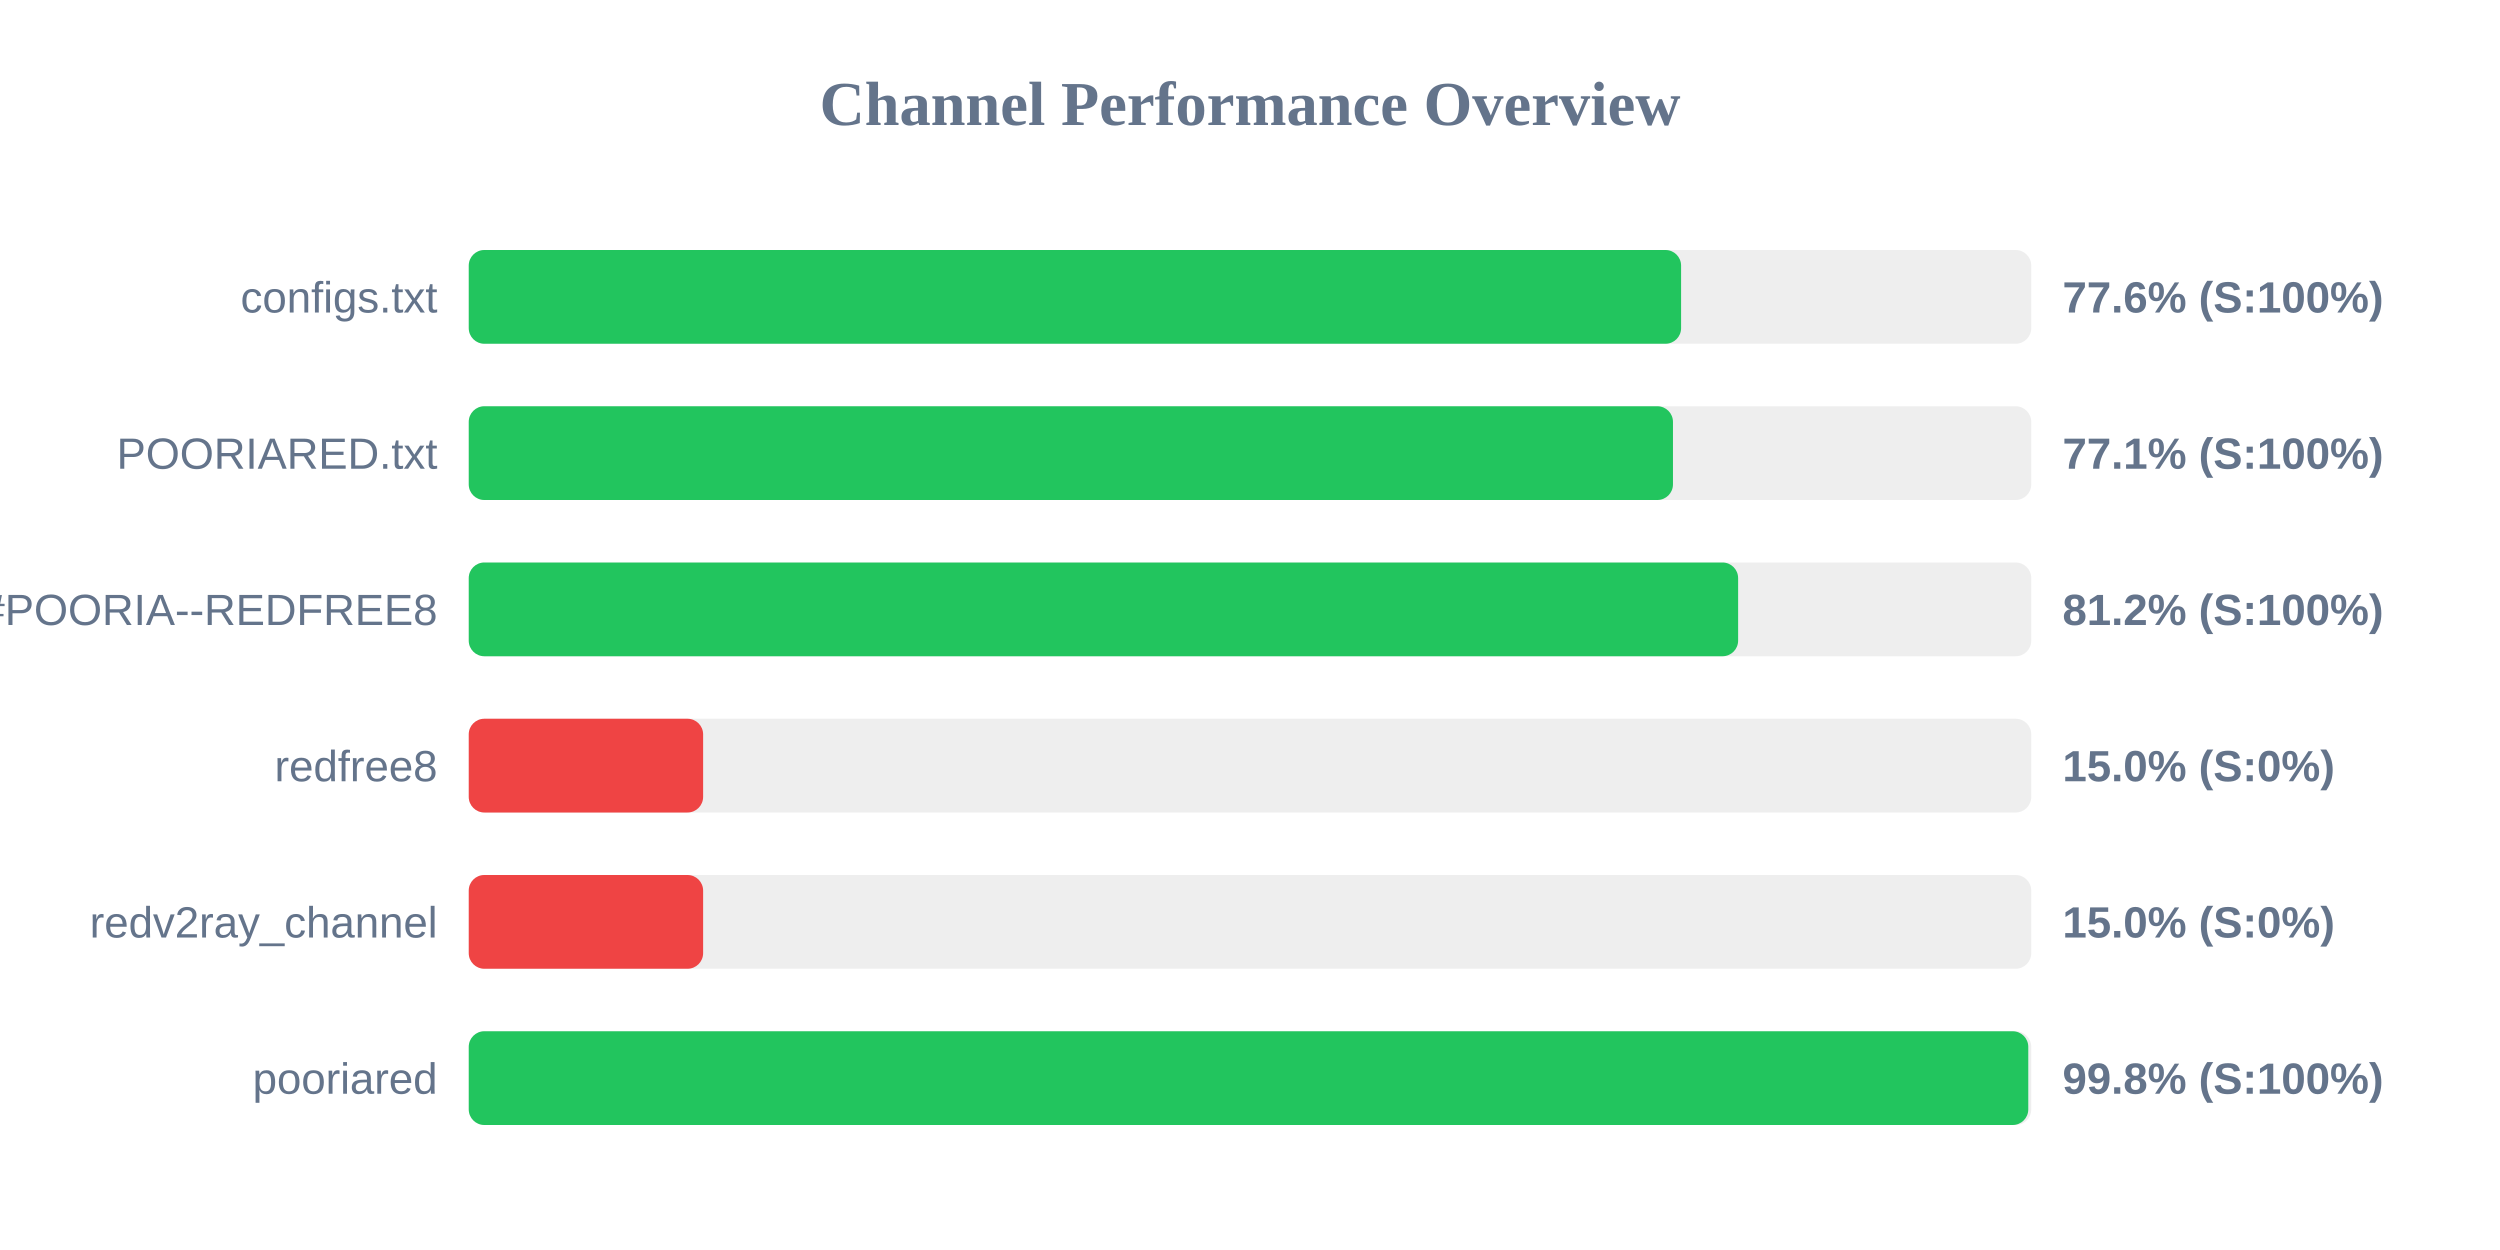
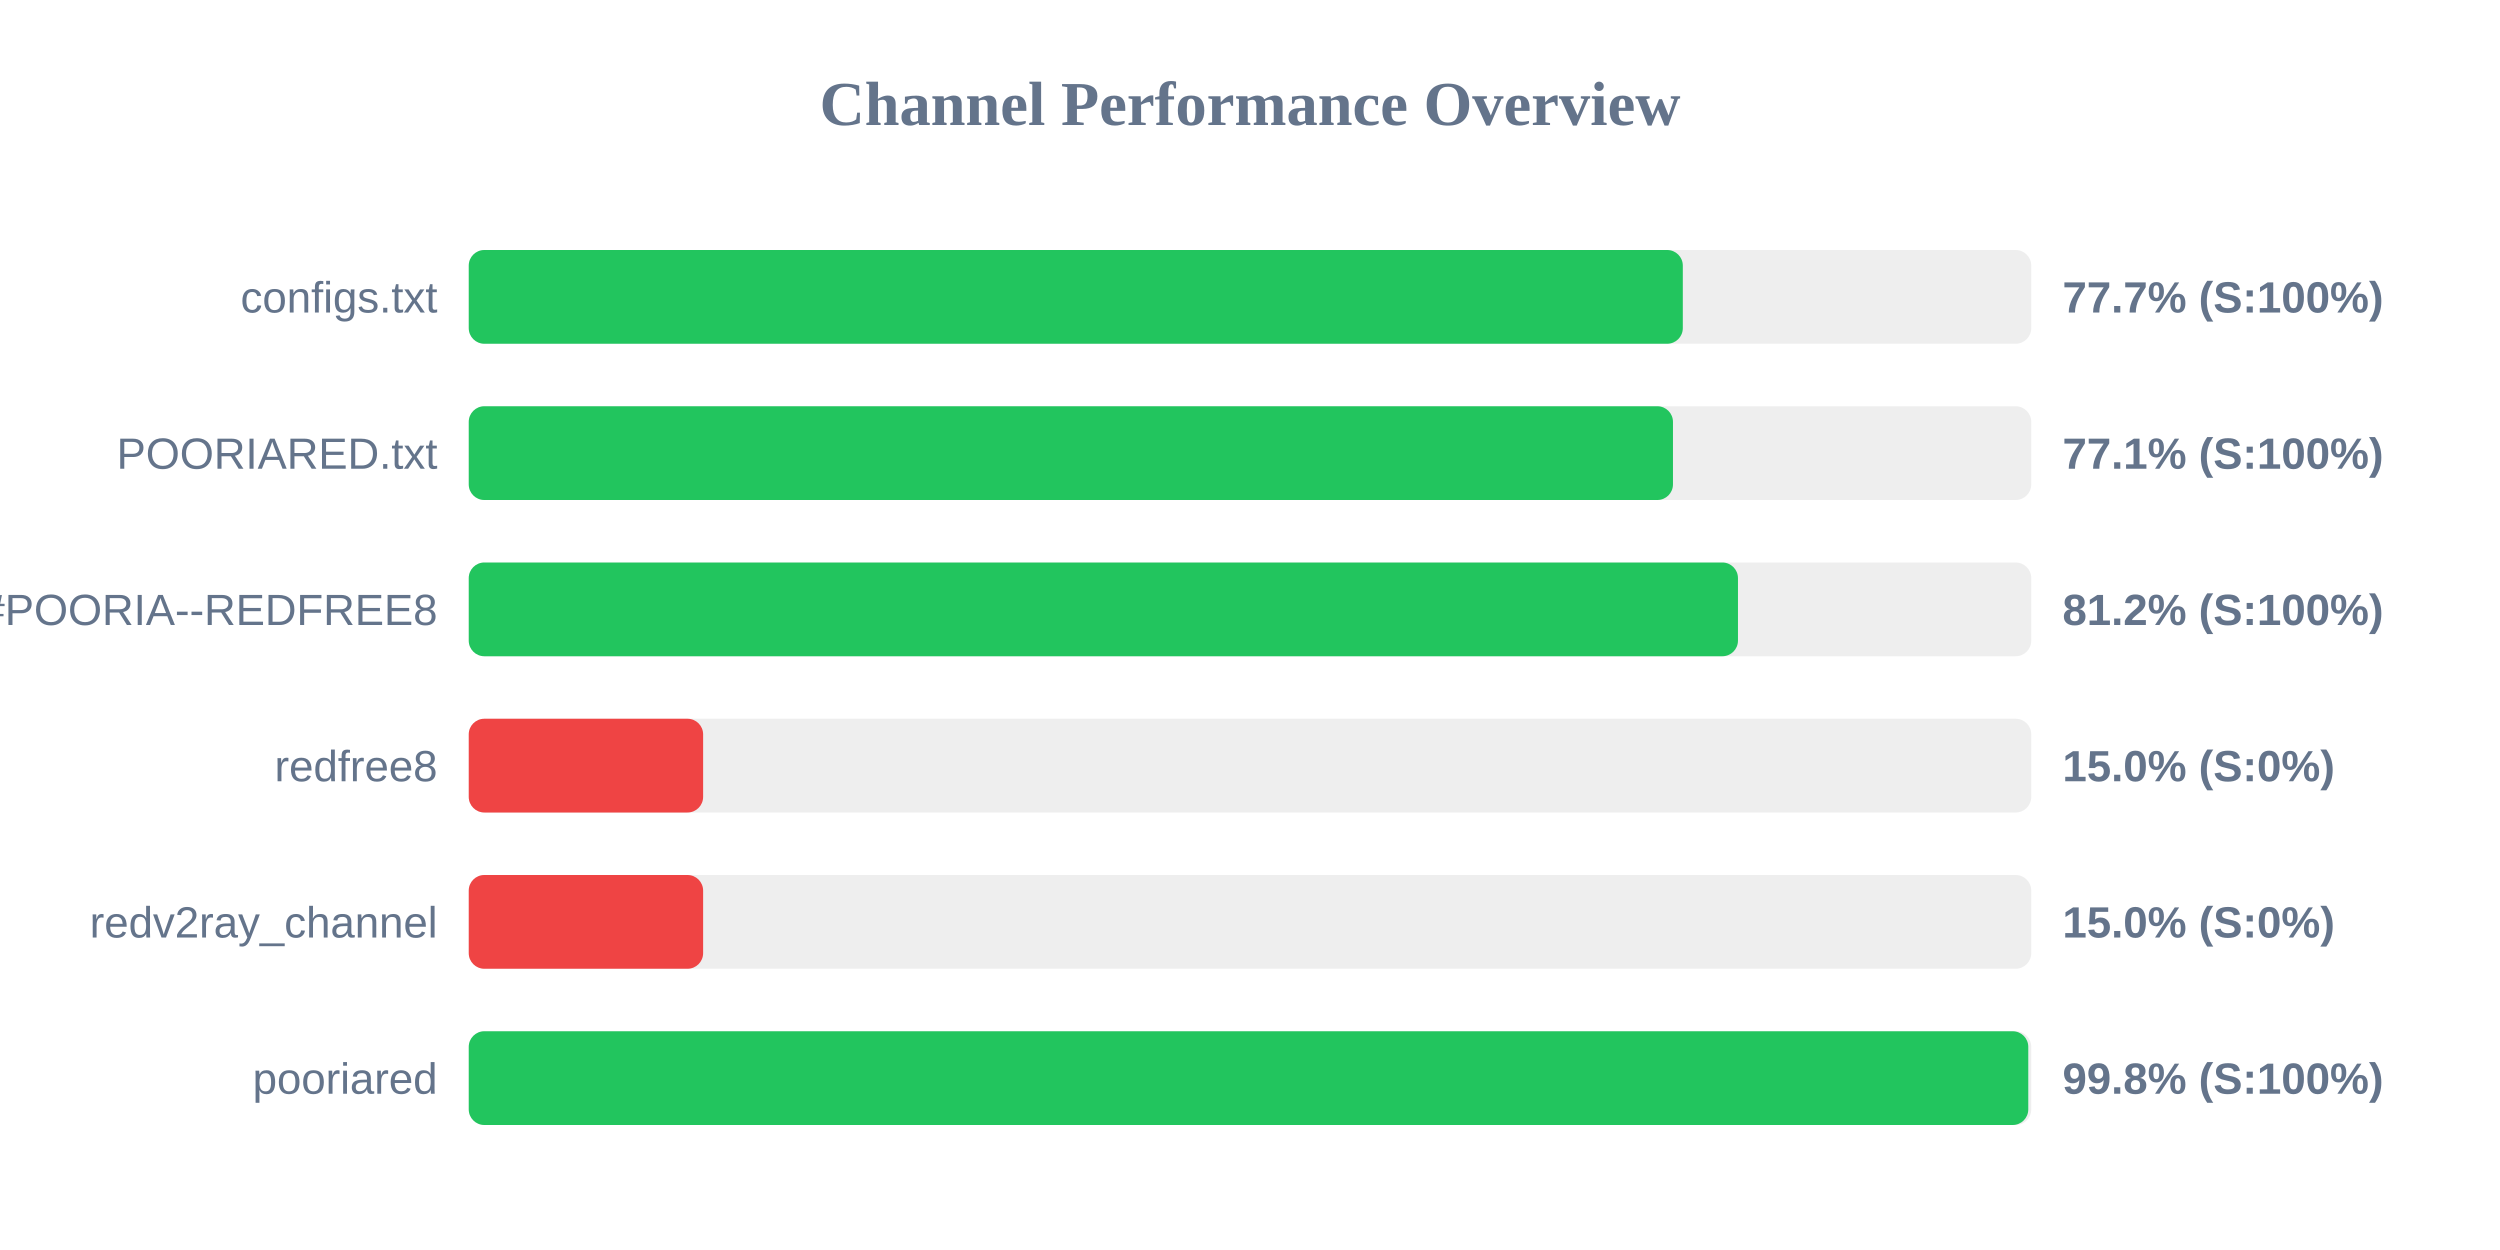
<svg xmlns="http://www.w3.org/2000/svg" width="800" height="400" version="1.1">
  <style>
        .row { font: 14px Arial; fill: #64748b; }
        .score { font: bold 14px Arial; fill: #64748b; }
    </style>
  <text x="400" y="40" text-anchor="middle" font-size="20px" font-weight="bold" fill="#64748b">Channel Performance Overview</text>
  <rect x="150" y="80" width="500" height="30" fill="#eee" rx="5" />
-   <rect x="150" y="80" width="387.95" height="30" fill="#22c55e" rx="5" />
+   <rect x="150" y="80" width="388.5" height="30" fill="#22c55e" rx="5" />
  <text x="140" y="100" text-anchor="end" class="row">configs.txt</text>
-   <text x="660" y="100" text-anchor="start" class="score">77.6% (S:100%)</text>
+   <text x="660" y="100" text-anchor="start" class="score">77.7% (S:100%)</text>
  <rect x="150" y="130" width="500" height="30" fill="#eee" rx="5" />
  <rect x="150" y="130" width="385.35" height="30" fill="#22c55e" rx="5" />
  <text x="140" y="150" text-anchor="end" class="row">POORIARED.txt</text>
  <text x="660" y="150" text-anchor="start" class="score">77.1% (S:100%)</text>
  <rect x="150" y="180" width="500" height="30" fill="#eee" rx="5" />
-   <rect x="150" y="180" width="406.2" height="30" fill="#22c55e" rx="5" />
+   <rect x="150" y="180" width="406.15" height="30" fill="#22c55e" rx="5" />
  <text x="140" y="200" text-anchor="end" class="row">POORIA--REDFREE8.txt#POORIA--REDFREE8</text>
  <text x="660" y="200" text-anchor="start" class="score">81.2% (S:100%)</text>
  <rect x="150" y="230" width="500" height="30" fill="#eee" rx="5" />
  <rect x="150" y="230" width="75.0" height="30" fill="#ef4444" rx="5" />
  <text x="140" y="250" text-anchor="end" class="row">redfree8</text>
  <text x="660" y="250" text-anchor="start" class="score">15.0% (S:0%)</text>
  <rect x="150" y="280" width="500" height="30" fill="#eee" rx="5" />
  <rect x="150" y="280" width="75.0" height="30" fill="#ef4444" rx="5" />
  <text x="140" y="300" text-anchor="end" class="row">redv2ray_channel</text>
  <text x="660" y="300" text-anchor="start" class="score">15.0% (S:0%)</text>
  <rect x="150" y="330" width="500" height="30" fill="#eee" rx="5" />
  <rect x="150" y="330" width="499.05" height="30" fill="#22c55e" rx="5" />
  <text x="140" y="350" text-anchor="end" class="row">pooriared</text>
  <text x="660" y="350" text-anchor="start" class="score">99.8% (S:100%)</text>
</svg>
